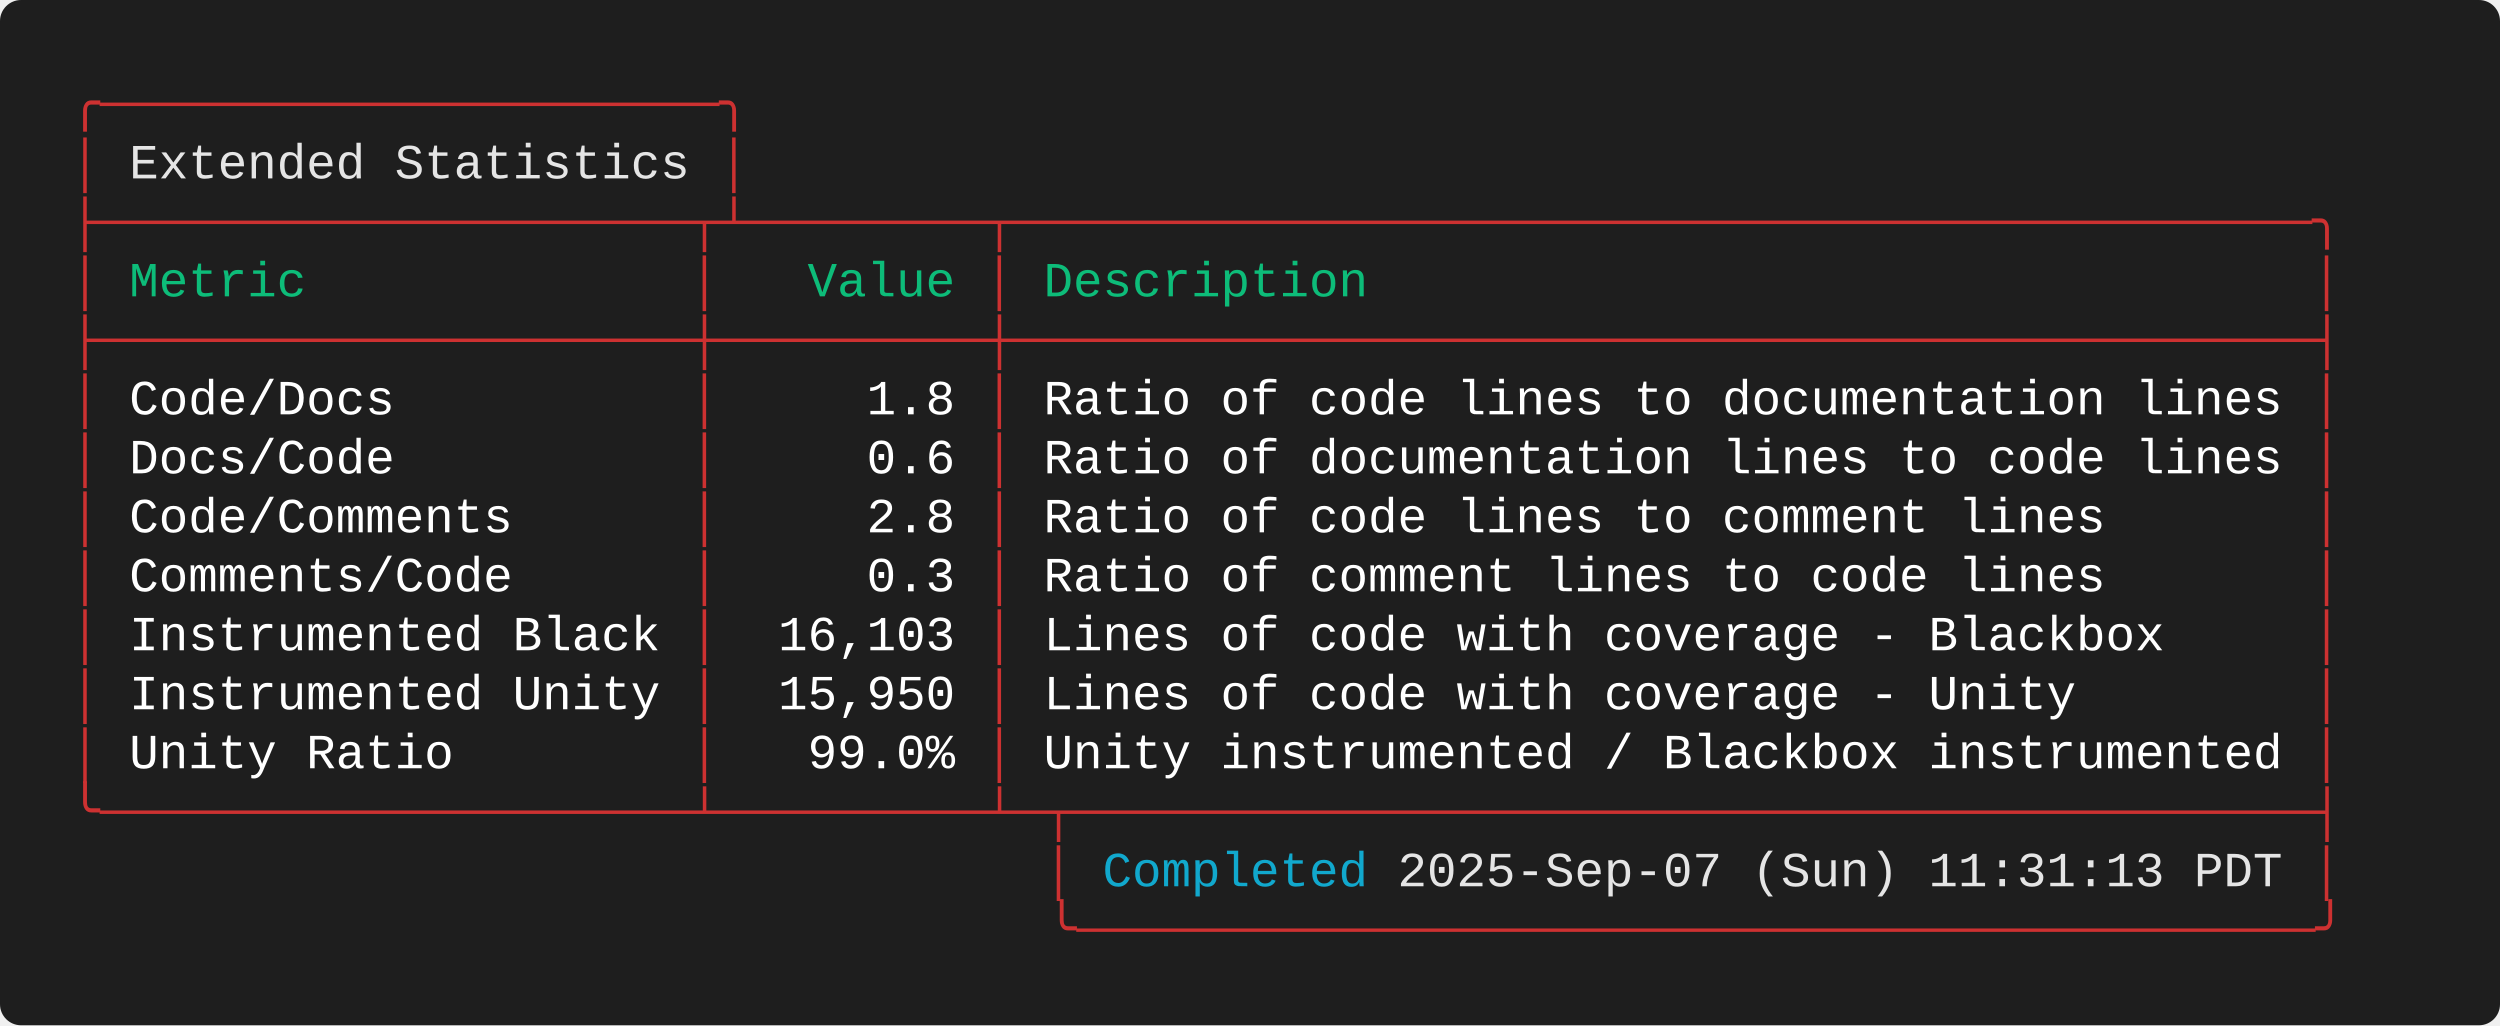
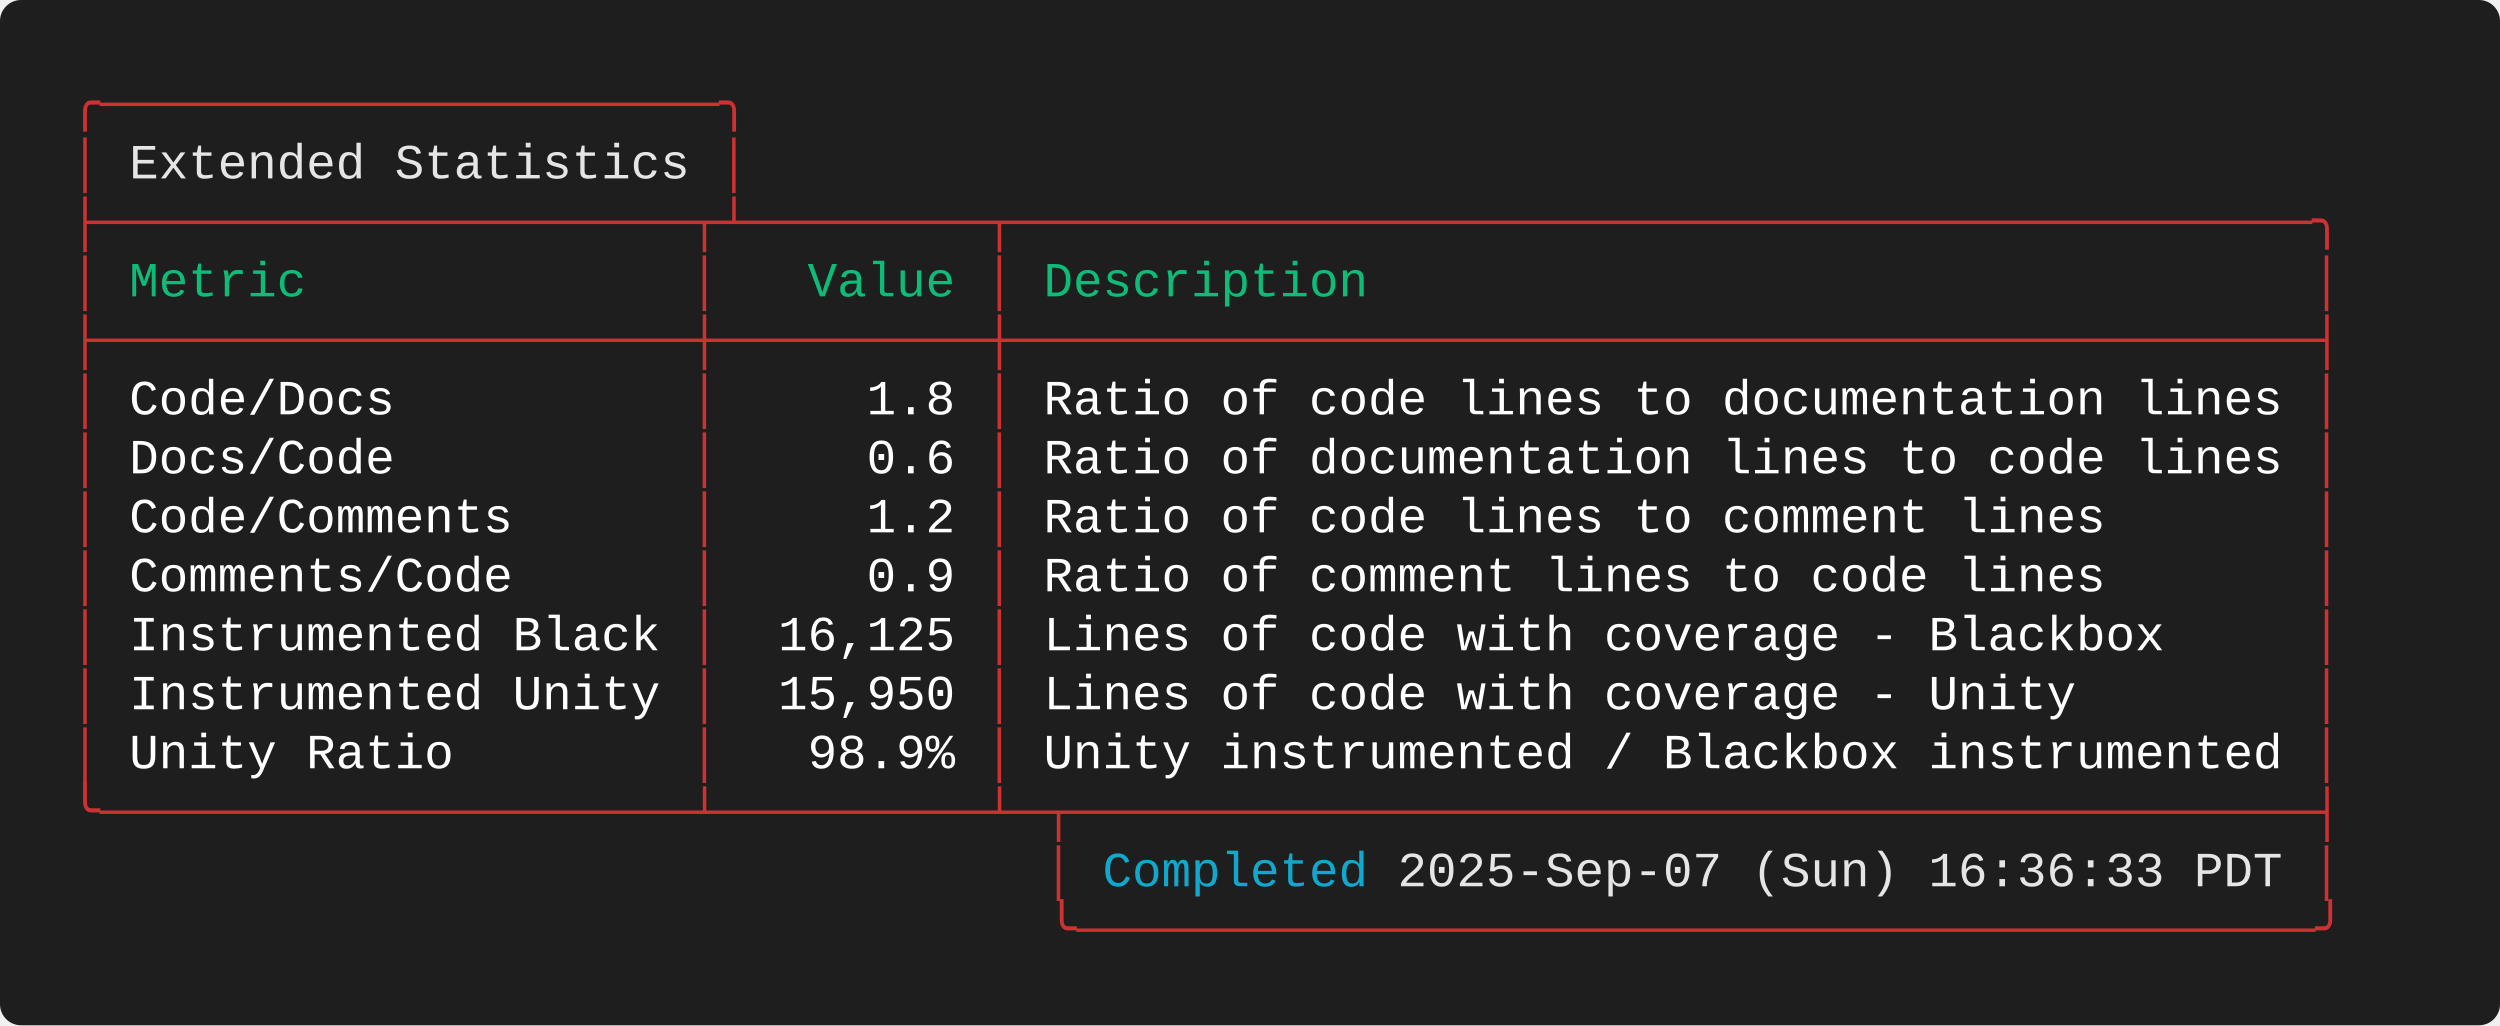
<svg xmlns="http://www.w3.org/2000/svg" width="712.00" height="292.00" viewBox="0 0 712.00 292.00">
  <defs>
    <style>.terminal-text { font-family: 'Consolas', 'Consolas', 'Monaco', 'Courier New', monospace; }</style>
  </defs>
  <rect width="100%" height="100%" fill="#1e1e1e" rx="6" />
  <text x="20.00" y="34.00" font-size="14" class="terminal-text" xml:space="preserve" textLength="193.20" lengthAdjust="spacingAndGlyphs" fill="#cd3131">╭─────────────────────╮</text>
  <text x="20.00" y="50.80" font-size="14" class="terminal-text" xml:space="preserve" textLength="16.80" lengthAdjust="spacingAndGlyphs" fill="#cd3131">│ </text>
  <text x="36.80" y="50.80" font-size="14" class="terminal-text" xml:space="preserve" textLength="159.60" lengthAdjust="spacingAndGlyphs" fill="#e5e5e5">Extended Statistics</text>
  <text x="196.40" y="50.80" font-size="14" class="terminal-text" xml:space="preserve" textLength="8.40" lengthAdjust="spacingAndGlyphs" fill="#ffffff"> </text>
  <text x="204.80" y="50.80" font-size="14" class="terminal-text" xml:space="preserve" textLength="8.40" lengthAdjust="spacingAndGlyphs" fill="#cd3131">│</text>
  <text x="20.00" y="67.60" font-size="14" class="terminal-text" xml:space="preserve" textLength="646.80" lengthAdjust="spacingAndGlyphs" fill="#cd3131">├────────────────────┬┴────────┬────────────────────────────────────────────╮</text>
  <text x="20.00" y="84.40" font-size="14" class="terminal-text" xml:space="preserve" textLength="8.40" lengthAdjust="spacingAndGlyphs" fill="#cd3131">│</text>
  <text x="28.40" y="84.40" font-size="14" class="terminal-text" xml:space="preserve" textLength="168.00" lengthAdjust="spacingAndGlyphs" fill="#0dbc79"> Metric             </text>
  <text x="196.40" y="84.40" font-size="14" class="terminal-text" xml:space="preserve" textLength="8.40" lengthAdjust="spacingAndGlyphs" fill="#cd3131">│</text>
  <text x="204.80" y="84.40" font-size="14" class="terminal-text" xml:space="preserve" textLength="75.60" lengthAdjust="spacingAndGlyphs" fill="#0dbc79">   Value </text>
  <text x="280.40" y="84.40" font-size="14" class="terminal-text" xml:space="preserve" textLength="8.40" lengthAdjust="spacingAndGlyphs" fill="#cd3131">│</text>
  <text x="288.80" y="84.40" font-size="14" class="terminal-text" xml:space="preserve" textLength="369.60" lengthAdjust="spacingAndGlyphs" fill="#0dbc79"> Description                                </text>
  <text x="658.40" y="84.40" font-size="14" class="terminal-text" xml:space="preserve" textLength="8.40" lengthAdjust="spacingAndGlyphs" fill="#cd3131">│</text>
  <text x="20.00" y="101.20" font-size="14" class="terminal-text" xml:space="preserve" textLength="646.80" lengthAdjust="spacingAndGlyphs" fill="#cd3131">├────────────────────┼─────────┼────────────────────────────────────────────┤</text>
  <text x="20.00" y="118.00" font-size="14" class="terminal-text" xml:space="preserve" textLength="8.40" lengthAdjust="spacingAndGlyphs" fill="#cd3131">│</text>
  <text x="28.40" y="118.00" font-size="14" class="terminal-text" xml:space="preserve" textLength="168.00" lengthAdjust="spacingAndGlyphs" fill="#ffffff"> Code/Docs          </text>
  <text x="196.40" y="118.00" font-size="14" class="terminal-text" xml:space="preserve" textLength="8.40" lengthAdjust="spacingAndGlyphs" fill="#cd3131">│</text>
  <text x="204.80" y="118.00" font-size="14" class="terminal-text" xml:space="preserve" textLength="75.60" lengthAdjust="spacingAndGlyphs" fill="#ffffff">     1.8 </text>
  <text x="280.40" y="118.00" font-size="14" class="terminal-text" xml:space="preserve" textLength="8.40" lengthAdjust="spacingAndGlyphs" fill="#cd3131">│</text>
  <text x="288.80" y="118.00" font-size="14" class="terminal-text" xml:space="preserve" textLength="369.60" lengthAdjust="spacingAndGlyphs" fill="#ffffff"> Ratio of code lines to documentation lines </text>
  <text x="658.40" y="118.00" font-size="14" class="terminal-text" xml:space="preserve" textLength="8.40" lengthAdjust="spacingAndGlyphs" fill="#cd3131">│</text>
  <text x="20.00" y="134.80" font-size="14" class="terminal-text" xml:space="preserve" textLength="8.40" lengthAdjust="spacingAndGlyphs" fill="#cd3131">│</text>
  <text x="28.40" y="134.80" font-size="14" class="terminal-text" xml:space="preserve" textLength="168.00" lengthAdjust="spacingAndGlyphs" fill="#ffffff"> Docs/Code          </text>
  <text x="196.40" y="134.80" font-size="14" class="terminal-text" xml:space="preserve" textLength="8.40" lengthAdjust="spacingAndGlyphs" fill="#cd3131">│</text>
  <text x="204.80" y="134.80" font-size="14" class="terminal-text" xml:space="preserve" textLength="75.60" lengthAdjust="spacingAndGlyphs" fill="#ffffff">     0.6 </text>
  <text x="280.40" y="134.80" font-size="14" class="terminal-text" xml:space="preserve" textLength="8.40" lengthAdjust="spacingAndGlyphs" fill="#cd3131">│</text>
  <text x="288.80" y="134.80" font-size="14" class="terminal-text" xml:space="preserve" textLength="369.60" lengthAdjust="spacingAndGlyphs" fill="#ffffff"> Ratio of documentation lines to code lines </text>
  <text x="658.40" y="134.80" font-size="14" class="terminal-text" xml:space="preserve" textLength="8.40" lengthAdjust="spacingAndGlyphs" fill="#cd3131">│</text>
  <text x="20.00" y="151.60" font-size="14" class="terminal-text" xml:space="preserve" textLength="8.40" lengthAdjust="spacingAndGlyphs" fill="#cd3131">│</text>
  <text x="28.40" y="151.60" font-size="14" class="terminal-text" xml:space="preserve" textLength="168.00" lengthAdjust="spacingAndGlyphs" fill="#ffffff"> Code/Comments      </text>
  <text x="196.40" y="151.60" font-size="14" class="terminal-text" xml:space="preserve" textLength="8.40" lengthAdjust="spacingAndGlyphs" fill="#cd3131">│</text>
-   <text x="204.80" y="151.60" font-size="14" class="terminal-text" xml:space="preserve" textLength="75.60" lengthAdjust="spacingAndGlyphs" fill="#ffffff">     2.8 </text>
+   <text x="204.80" y="151.60" font-size="14" class="terminal-text" xml:space="preserve" textLength="75.60" lengthAdjust="spacingAndGlyphs" fill="#ffffff">     1.2 </text>
  <text x="280.40" y="151.60" font-size="14" class="terminal-text" xml:space="preserve" textLength="8.40" lengthAdjust="spacingAndGlyphs" fill="#cd3131">│</text>
  <text x="288.80" y="151.60" font-size="14" class="terminal-text" xml:space="preserve" textLength="369.60" lengthAdjust="spacingAndGlyphs" fill="#ffffff"> Ratio of code lines to comment lines       </text>
  <text x="658.40" y="151.60" font-size="14" class="terminal-text" xml:space="preserve" textLength="8.40" lengthAdjust="spacingAndGlyphs" fill="#cd3131">│</text>
  <text x="20.00" y="168.40" font-size="14" class="terminal-text" xml:space="preserve" textLength="8.40" lengthAdjust="spacingAndGlyphs" fill="#cd3131">│</text>
  <text x="28.40" y="168.40" font-size="14" class="terminal-text" xml:space="preserve" textLength="168.00" lengthAdjust="spacingAndGlyphs" fill="#ffffff"> Comments/Code      </text>
  <text x="196.40" y="168.40" font-size="14" class="terminal-text" xml:space="preserve" textLength="8.40" lengthAdjust="spacingAndGlyphs" fill="#cd3131">│</text>
-   <text x="204.80" y="168.40" font-size="14" class="terminal-text" xml:space="preserve" textLength="75.60" lengthAdjust="spacingAndGlyphs" fill="#ffffff">     0.3 </text>
+   <text x="204.80" y="168.40" font-size="14" class="terminal-text" xml:space="preserve" textLength="75.60" lengthAdjust="spacingAndGlyphs" fill="#ffffff">     0.9 </text>
  <text x="280.40" y="168.40" font-size="14" class="terminal-text" xml:space="preserve" textLength="8.40" lengthAdjust="spacingAndGlyphs" fill="#cd3131">│</text>
  <text x="288.80" y="168.40" font-size="14" class="terminal-text" xml:space="preserve" textLength="369.60" lengthAdjust="spacingAndGlyphs" fill="#ffffff"> Ratio of comment lines to code lines       </text>
  <text x="658.40" y="168.40" font-size="14" class="terminal-text" xml:space="preserve" textLength="8.40" lengthAdjust="spacingAndGlyphs" fill="#cd3131">│</text>
  <text x="20.00" y="185.20" font-size="14" class="terminal-text" xml:space="preserve" textLength="8.40" lengthAdjust="spacingAndGlyphs" fill="#cd3131">│</text>
  <text x="28.40" y="185.20" font-size="14" class="terminal-text" xml:space="preserve" textLength="168.00" lengthAdjust="spacingAndGlyphs" fill="#ffffff"> Instrumented Black </text>
  <text x="196.40" y="185.20" font-size="14" class="terminal-text" xml:space="preserve" textLength="8.40" lengthAdjust="spacingAndGlyphs" fill="#cd3131">│</text>
-   <text x="204.80" y="185.20" font-size="14" class="terminal-text" xml:space="preserve" textLength="75.60" lengthAdjust="spacingAndGlyphs" fill="#ffffff">  16,103 </text>
+   <text x="204.80" y="185.20" font-size="14" class="terminal-text" xml:space="preserve" textLength="75.60" lengthAdjust="spacingAndGlyphs" fill="#ffffff">  16,125 </text>
  <text x="280.40" y="185.20" font-size="14" class="terminal-text" xml:space="preserve" textLength="8.40" lengthAdjust="spacingAndGlyphs" fill="#cd3131">│</text>
  <text x="288.80" y="185.20" font-size="14" class="terminal-text" xml:space="preserve" textLength="369.60" lengthAdjust="spacingAndGlyphs" fill="#ffffff"> Lines of code with coverage - Blackbox     </text>
  <text x="658.40" y="185.20" font-size="14" class="terminal-text" xml:space="preserve" textLength="8.40" lengthAdjust="spacingAndGlyphs" fill="#cd3131">│</text>
  <text x="20.00" y="202.00" font-size="14" class="terminal-text" xml:space="preserve" textLength="8.40" lengthAdjust="spacingAndGlyphs" fill="#cd3131">│</text>
  <text x="28.40" y="202.00" font-size="14" class="terminal-text" xml:space="preserve" textLength="168.00" lengthAdjust="spacingAndGlyphs" fill="#ffffff"> Instrumented Unity </text>
  <text x="196.40" y="202.00" font-size="14" class="terminal-text" xml:space="preserve" textLength="8.40" lengthAdjust="spacingAndGlyphs" fill="#cd3131">│</text>
  <text x="204.80" y="202.00" font-size="14" class="terminal-text" xml:space="preserve" textLength="75.60" lengthAdjust="spacingAndGlyphs" fill="#ffffff">  15,950 </text>
  <text x="280.40" y="202.00" font-size="14" class="terminal-text" xml:space="preserve" textLength="8.40" lengthAdjust="spacingAndGlyphs" fill="#cd3131">│</text>
  <text x="288.80" y="202.00" font-size="14" class="terminal-text" xml:space="preserve" textLength="369.60" lengthAdjust="spacingAndGlyphs" fill="#ffffff"> Lines of code with coverage - Unity        </text>
  <text x="658.40" y="202.00" font-size="14" class="terminal-text" xml:space="preserve" textLength="8.40" lengthAdjust="spacingAndGlyphs" fill="#cd3131">│</text>
  <text x="20.00" y="218.80" font-size="14" class="terminal-text" xml:space="preserve" textLength="8.40" lengthAdjust="spacingAndGlyphs" fill="#cd3131">│</text>
  <text x="28.40" y="218.80" font-size="14" class="terminal-text" xml:space="preserve" textLength="168.00" lengthAdjust="spacingAndGlyphs" fill="#ffffff"> Unity Ratio        </text>
  <text x="196.40" y="218.80" font-size="14" class="terminal-text" xml:space="preserve" textLength="8.40" lengthAdjust="spacingAndGlyphs" fill="#cd3131">│</text>
-   <text x="204.80" y="218.80" font-size="14" class="terminal-text" xml:space="preserve" textLength="75.60" lengthAdjust="spacingAndGlyphs" fill="#ffffff">   99.0% </text>
+   <text x="204.80" y="218.80" font-size="14" class="terminal-text" xml:space="preserve" textLength="75.60" lengthAdjust="spacingAndGlyphs" fill="#ffffff">   98.9% </text>
  <text x="280.40" y="218.80" font-size="14" class="terminal-text" xml:space="preserve" textLength="8.40" lengthAdjust="spacingAndGlyphs" fill="#cd3131">│</text>
  <text x="288.80" y="218.80" font-size="14" class="terminal-text" xml:space="preserve" textLength="369.60" lengthAdjust="spacingAndGlyphs" fill="#ffffff"> Unity instrumented / Blackbox instrumented </text>
  <text x="658.40" y="218.80" font-size="14" class="terminal-text" xml:space="preserve" textLength="8.40" lengthAdjust="spacingAndGlyphs" fill="#cd3131">│</text>
  <text x="20.00" y="235.60" font-size="14" class="terminal-text" xml:space="preserve" textLength="646.80" lengthAdjust="spacingAndGlyphs" fill="#cd3131">╰────────────────────┴─────────┴─┬──────────────────────────────────────────┤</text>
  <text x="20.00" y="252.40" font-size="14" class="terminal-text" xml:space="preserve" textLength="294.00" lengthAdjust="spacingAndGlyphs" fill="#cd3131">                                 │ </text>
  <text x="314.00" y="252.40" font-size="14" class="terminal-text" xml:space="preserve" textLength="75.60" lengthAdjust="spacingAndGlyphs" fill="#11a8cd">Completed</text>
-   <text x="389.60" y="252.40" font-size="14" class="terminal-text" xml:space="preserve" textLength="260.40" lengthAdjust="spacingAndGlyphs" fill="#e5e5e5"> 2025-Sep-07 (Sun) 11:31:13 PDT</text>
+   <text x="389.60" y="252.40" font-size="14" class="terminal-text" xml:space="preserve" textLength="260.40" lengthAdjust="spacingAndGlyphs" fill="#e5e5e5"> 2025-Sep-07 (Sun) 16:36:33 PDT</text>
  <text x="650.00" y="252.40" font-size="14" class="terminal-text" xml:space="preserve" textLength="8.40" lengthAdjust="spacingAndGlyphs" fill="#ffffff"> </text>
  <text x="658.40" y="252.40" font-size="14" class="terminal-text" xml:space="preserve" textLength="8.40" lengthAdjust="spacingAndGlyphs" fill="#cd3131">│</text>
  <text x="20.00" y="269.20" font-size="14" class="terminal-text" xml:space="preserve" textLength="646.80" lengthAdjust="spacingAndGlyphs" fill="#cd3131">                                 ╰──────────────────────────────────────────╯</text>
</svg>
